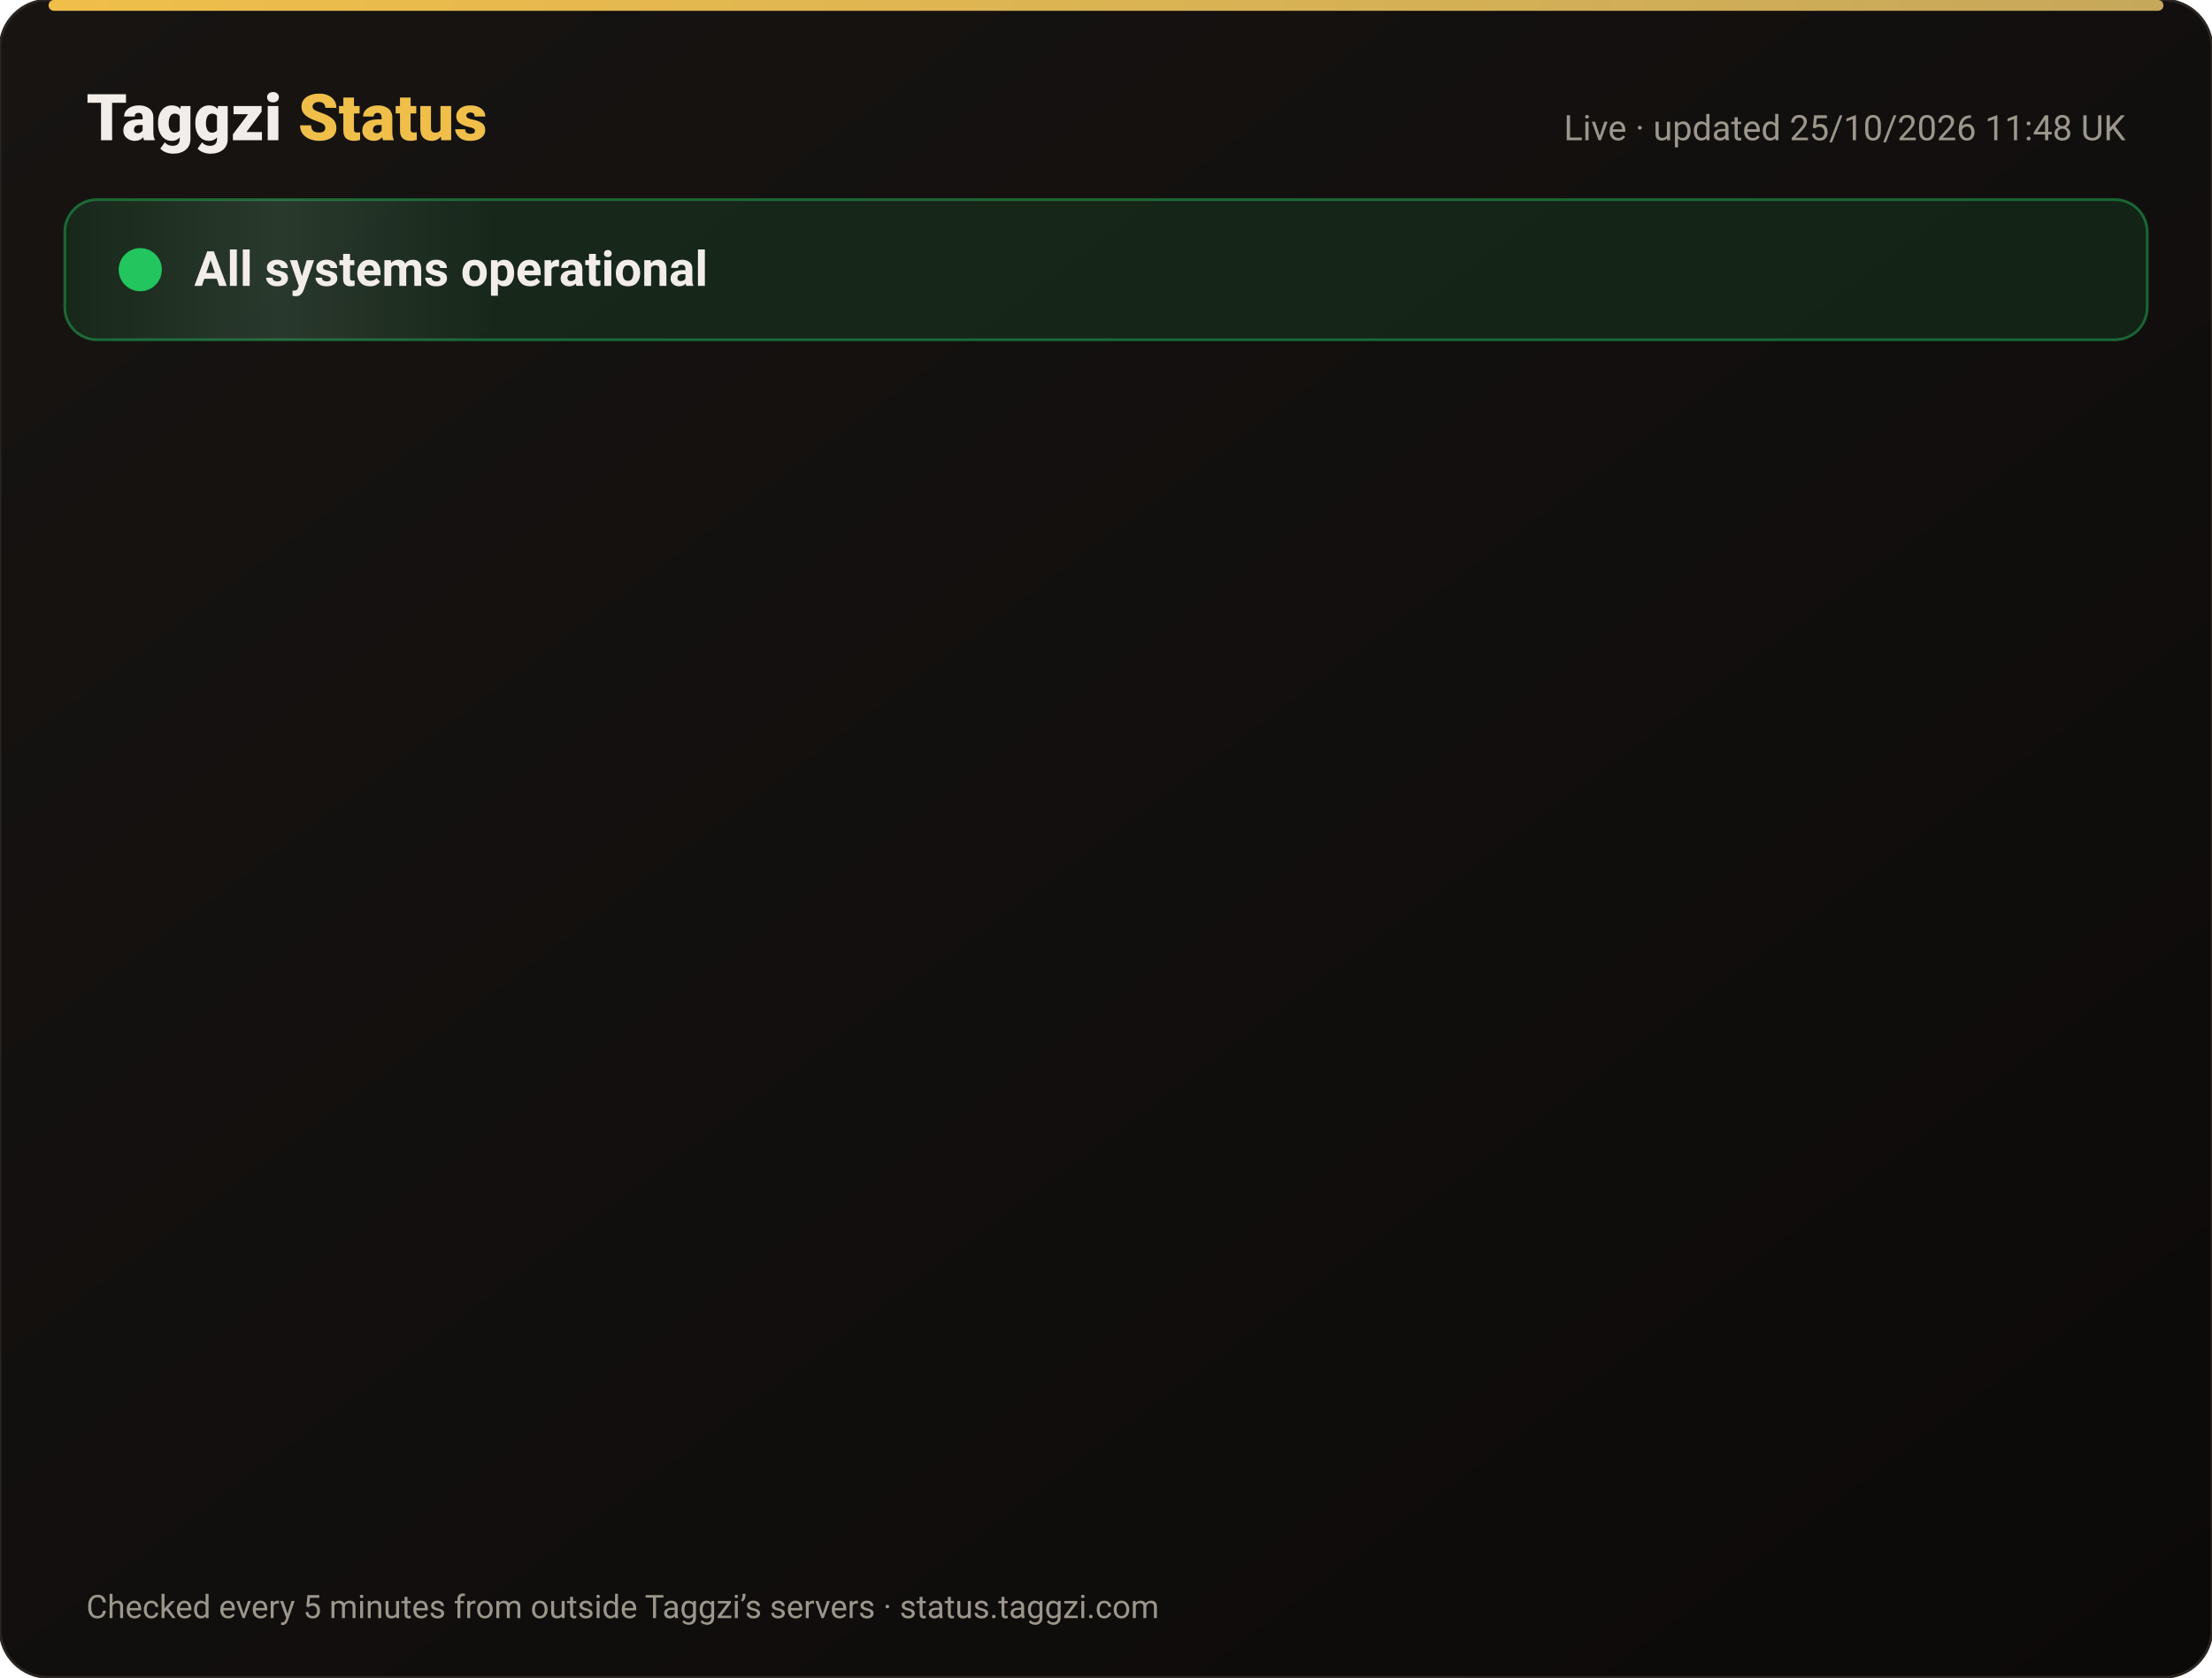
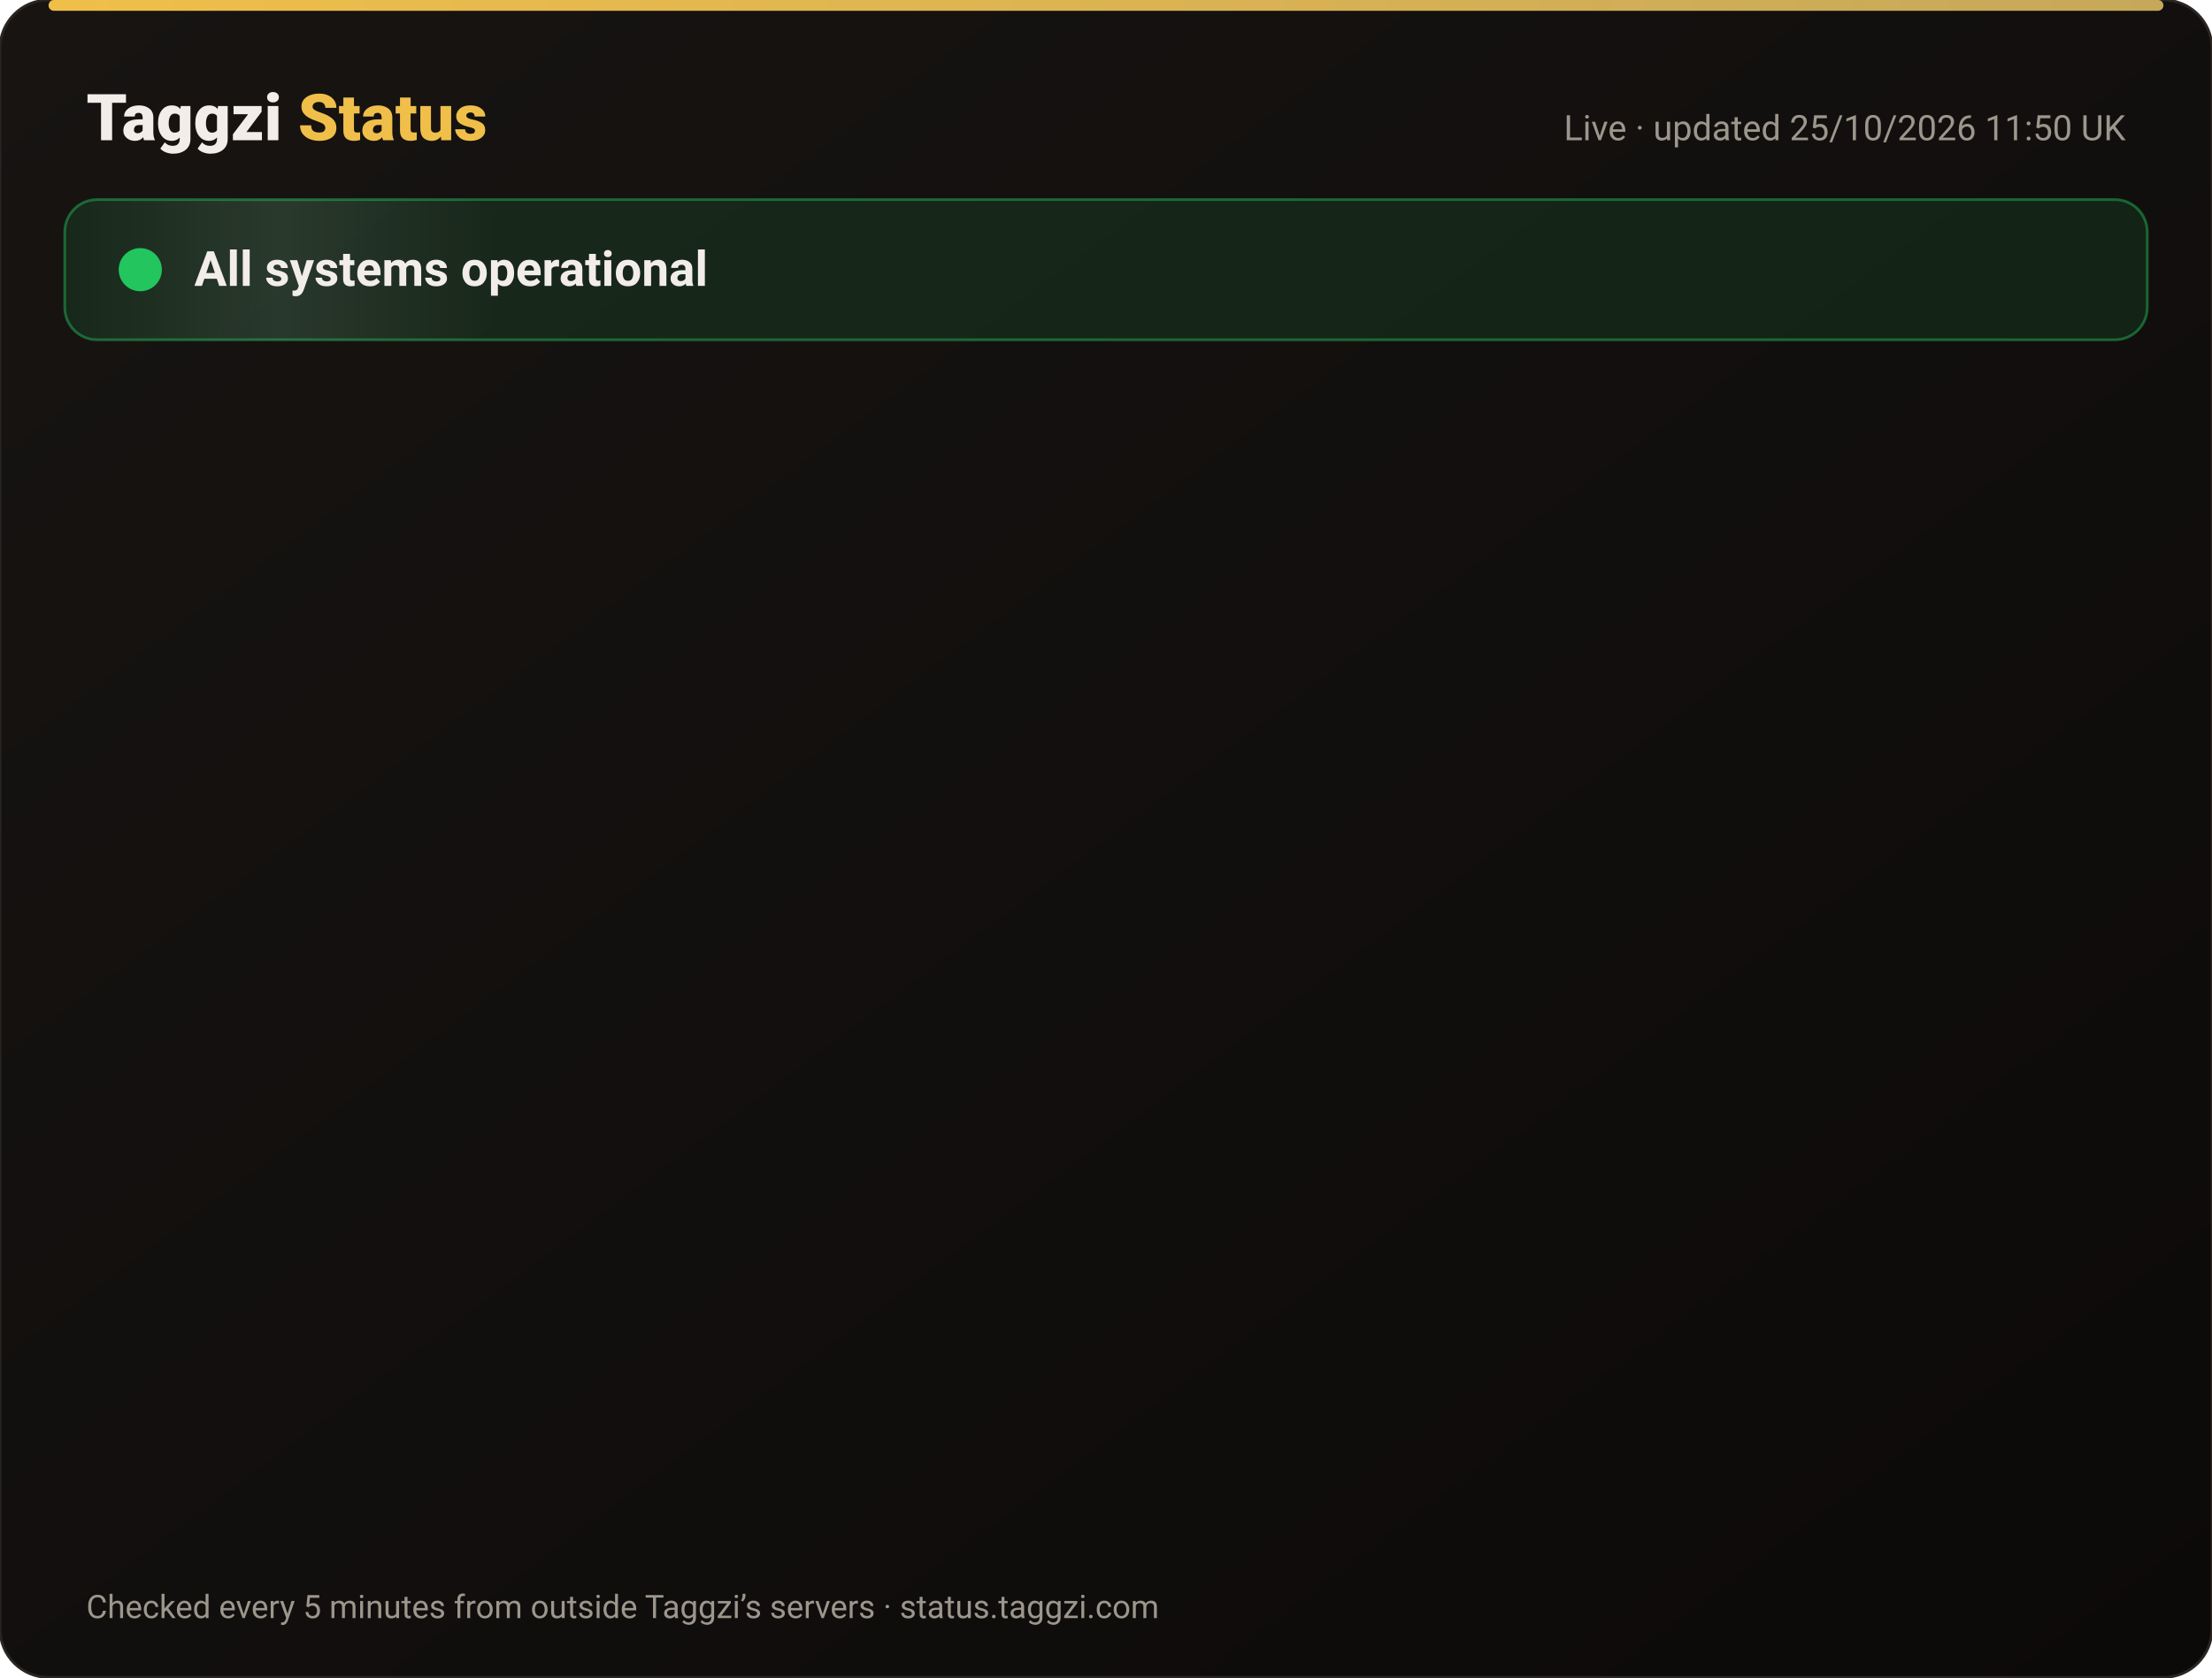
<svg xmlns="http://www.w3.org/2000/svg" width="820" height="622" viewBox="0 0 820 622" font-family="-apple-system,Segoe UI,Roboto,Helvetica,Arial,sans-serif">
  <defs>
    <linearGradient id="bg" x1="0" y1="0" x2="1" y2="1">
      <stop offset="0" stop-color="#171412" />
      <stop offset="1" stop-color="#0C0A09" />
    </linearGradient>
    <linearGradient id="gold" x1="0" x2="1">
      <stop offset="0" stop-color="#F0BF4A" />
      <stop offset="1" stop-color="#c6a85b" />
    </linearGradient>
    <linearGradient id="shine" x1="0" x2="1">
      <stop offset="0" stop-color="#fff" stop-opacity="0" />
      <stop offset=".5" stop-color="#fff" stop-opacity=".08" />
      <stop offset="1" stop-color="#fff" stop-opacity="0" />
    </linearGradient>
  </defs>
  <rect width="820" height="622" rx="18" fill="url(#bg)" stroke="#2a2521" />
  <rect x="18" y="0" width="784" height="4" rx="2" fill="url(#gold)" />
  <text x="32" y="52" font-size="24" font-weight="800" fill="#F2EDE8">Taggzi <tspan fill="#F0BF4A">Status</tspan>
  </text>
-   <text x="788" y="52" font-size="13" fill="#9C968C" text-anchor="end">Live · updated 25/10/2026 11:48 UK</text>
+   <text x="788" y="52" font-size="13" fill="#9C968C" text-anchor="end">Live · updated 25/10/2026 11:50 UK</text>
  <rect x="24" y="74" width="772" height="52" rx="12" fill="#22c55e" fill-opacity=".12" stroke="#22c55e" stroke-opacity=".45" />
  <rect x="24" y="74" width="160" height="52" rx="12" fill="url(#shine)">
    <animate attributeName="x" from="-160" to="820" dur="4s" repeatCount="indefinite" />
  </rect>
  <circle cx="52" cy="100" r="7" fill="#22c55e" />
  <circle cx="52" cy="100" r="7" fill="none" stroke="#22c55e" stroke-width="2">
    <animate attributeName="r" values="7;15;7" dur="2s" repeatCount="indefinite" />
    <animate attributeName="opacity" values=".9;0;.9" dur="2s" repeatCount="indefinite" />
  </circle>
  <text x="72" y="106" font-size="18" font-weight="700" fill="#F2EDE8">All systems operational</text>
  <g opacity="0">
    <animate attributeName="opacity" from="0" to="1" begin="0.00s" dur=".6s" fill="freeze" />
    <line x1="32" y1="188" x2="788" y2="188" stroke="#2a2521" />
    <circle cx="44" cy="166" r="6" fill="#22c55e">
      <animate attributeName="opacity" values="1;.45;1" dur="2.4s" begin="0.00s" repeatCount="indefinite" />
    </circle>
    <text x="62" y="171" font-size="15" font-weight="650" fill="#F2EDE8">Website</text>
    <text x="630" y="171" font-size="13" fill="#9C968C" text-anchor="end">99.97% uptime</text>
    <rect x="648" y="154" width="140" height="24" rx="12" fill="#22c55e" fill-opacity=".14" stroke="#22c55e" stroke-opacity=".5" />
    <text x="718" y="171" font-size="12" font-weight="700" fill="#22c55e" text-anchor="middle">Operational</text>
  </g>
  <g opacity="0">
    <animate attributeName="opacity" from="0" to="1" begin="0.15s" dur=".6s" fill="freeze" />
    <line x1="32" y1="234" x2="788" y2="234" stroke="#2a2521" />
    <circle cx="44" cy="212" r="6" fill="#22c55e">
      <animate attributeName="opacity" values="1;.45;1" dur="2.4s" begin="0.15s" repeatCount="indefinite" />
    </circle>
    <text x="62" y="217" font-size="15" font-weight="650" fill="#F2EDE8">Tag scans</text>
    <text x="630" y="217" font-size="13" fill="#9C968C" text-anchor="end">99.97% uptime</text>
    <rect x="648" y="200" width="140" height="24" rx="12" fill="#22c55e" fill-opacity=".14" stroke="#22c55e" stroke-opacity=".5" />
    <text x="718" y="217" font-size="12" font-weight="700" fill="#22c55e" text-anchor="middle">Operational</text>
  </g>
  <g opacity="0">
    <animate attributeName="opacity" from="0" to="1" begin="0.30s" dur=".6s" fill="freeze" />
    <line x1="32" y1="280" x2="788" y2="280" stroke="#2a2521" />
    <circle cx="44" cy="258" r="6" fill="#22c55e">
      <animate attributeName="opacity" values="1;.45;1" dur="2.4s" begin="0.30s" repeatCount="indefinite" />
    </circle>
    <text x="62" y="263" font-size="15" font-weight="650" fill="#F2EDE8">Manual tag lookup</text>
    <text x="630" y="263" font-size="13" fill="#9C968C" text-anchor="end">99.97% uptime</text>
    <rect x="648" y="246" width="140" height="24" rx="12" fill="#22c55e" fill-opacity=".14" stroke="#22c55e" stroke-opacity=".5" />
    <text x="718" y="263" font-size="12" font-weight="700" fill="#22c55e" text-anchor="middle">Operational</text>
  </g>
  <g opacity="0">
    <animate attributeName="opacity" from="0" to="1" begin="0.45s" dur=".6s" fill="freeze" />
    <line x1="32" y1="326" x2="788" y2="326" stroke="#2a2521" />
    <circle cx="44" cy="304" r="6" fill="#22c55e">
      <animate attributeName="opacity" values="1;.45;1" dur="2.4s" begin="0.45s" repeatCount="indefinite" />
    </circle>
    <text x="62" y="309" font-size="15" font-weight="650" fill="#F2EDE8">App &amp; login</text>
    <text x="630" y="309" font-size="13" fill="#9C968C" text-anchor="end">99.97% uptime</text>
    <rect x="648" y="292" width="140" height="24" rx="12" fill="#22c55e" fill-opacity=".14" stroke="#22c55e" stroke-opacity=".5" />
    <text x="718" y="309" font-size="12" font-weight="700" fill="#22c55e" text-anchor="middle">Operational</text>
  </g>
  <g opacity="0">
    <animate attributeName="opacity" from="0" to="1" begin="0.60s" dur=".6s" fill="freeze" />
    <line x1="32" y1="372" x2="788" y2="372" stroke="#2a2521" />
    <circle cx="44" cy="350" r="6" fill="#22c55e">
      <animate attributeName="opacity" values="1;.45;1" dur="2.4s" begin="0.60s" repeatCount="indefinite" />
    </circle>
    <text x="62" y="355" font-size="15" font-weight="650" fill="#F2EDE8">Community alerts</text>
    <text x="630" y="355" font-size="13" fill="#9C968C" text-anchor="end">99.97% uptime</text>
    <rect x="648" y="338" width="140" height="24" rx="12" fill="#22c55e" fill-opacity=".14" stroke="#22c55e" stroke-opacity=".5" />
    <text x="718" y="355" font-size="12" font-weight="700" fill="#22c55e" text-anchor="middle">Operational</text>
  </g>
  <g opacity="0">
    <animate attributeName="opacity" from="0" to="1" begin="0.75s" dur=".6s" fill="freeze" />
    <line x1="32" y1="418" x2="788" y2="418" stroke="#2a2521" />
    <circle cx="44" cy="396" r="6" fill="#22c55e">
      <animate attributeName="opacity" values="1;.45;1" dur="2.4s" begin="0.75s" repeatCount="indefinite" />
    </circle>
    <text x="62" y="401" font-size="15" font-weight="650" fill="#F2EDE8">Private calling</text>
    <text x="630" y="401" font-size="13" fill="#9C968C" text-anchor="end">99.97% uptime</text>
    <rect x="648" y="384" width="140" height="24" rx="12" fill="#22c55e" fill-opacity=".14" stroke="#22c55e" stroke-opacity=".5" />
    <text x="718" y="401" font-size="12" font-weight="700" fill="#22c55e" text-anchor="middle">Operational</text>
  </g>
  <g opacity="0">
    <animate attributeName="opacity" from="0" to="1" begin="0.90s" dur=".6s" fill="freeze" />
    <line x1="32" y1="464" x2="788" y2="464" stroke="#2a2521" />
    <circle cx="44" cy="442" r="6" fill="#22c55e">
      <animate attributeName="opacity" values="1;.45;1" dur="2.4s" begin="0.90s" repeatCount="indefinite" />
    </circle>
    <text x="62" y="447" font-size="15" font-weight="650" fill="#F2EDE8">Payments</text>
    <text x="630" y="447" font-size="13" fill="#9C968C" text-anchor="end">99.96% uptime</text>
    <rect x="648" y="430" width="140" height="24" rx="12" fill="#22c55e" fill-opacity=".14" stroke="#22c55e" stroke-opacity=".5" />
    <text x="718" y="447" font-size="12" font-weight="700" fill="#22c55e" text-anchor="middle">Operational</text>
  </g>
  <g opacity="0">
    <animate attributeName="opacity" from="0" to="1" begin="1.05s" dur=".6s" fill="freeze" />
    <line x1="32" y1="510" x2="788" y2="510" stroke="#2a2521" />
    <circle cx="44" cy="488" r="6" fill="#22c55e">
      <animate attributeName="opacity" values="1;.45;1" dur="2.4s" begin="1.05s" repeatCount="indefinite" />
    </circle>
    <text x="62" y="493" font-size="15" font-weight="650" fill="#F2EDE8">Email &amp; support</text>
    <text x="630" y="493" font-size="13" fill="#9C968C" text-anchor="end">99.97% uptime</text>
    <rect x="648" y="476" width="140" height="24" rx="12" fill="#22c55e" fill-opacity=".14" stroke="#22c55e" stroke-opacity=".5" />
    <text x="718" y="493" font-size="12" font-weight="700" fill="#22c55e" text-anchor="middle">Operational</text>
  </g>
  <g opacity="0">
    <animate attributeName="opacity" from="0" to="1" begin="1.20s" dur=".6s" fill="freeze" />
    <line x1="32" y1="556" x2="788" y2="556" stroke="#2a2521" />
    <circle cx="44" cy="534" r="6" fill="#22c55e">
      <animate attributeName="opacity" values="1;.45;1" dur="2.4s" begin="1.20s" repeatCount="indefinite" />
    </circle>
    <text x="62" y="539" font-size="15" font-weight="650" fill="#F2EDE8">Secure connection (SSL)</text>
    <text x="630" y="539" font-size="13" fill="#9C968C" text-anchor="end">100.00% uptime</text>
    <rect x="648" y="522" width="140" height="24" rx="12" fill="#22c55e" fill-opacity=".14" stroke="#22c55e" stroke-opacity=".5" />
    <text x="718" y="539" font-size="12" font-weight="700" fill="#22c55e" text-anchor="middle">Operational</text>
  </g>
  <text x="32" y="600" font-size="12" fill="#9C968C">Checked every 5 minutes from outside Taggzi’s servers · status.taggzi.com</text>
</svg>
